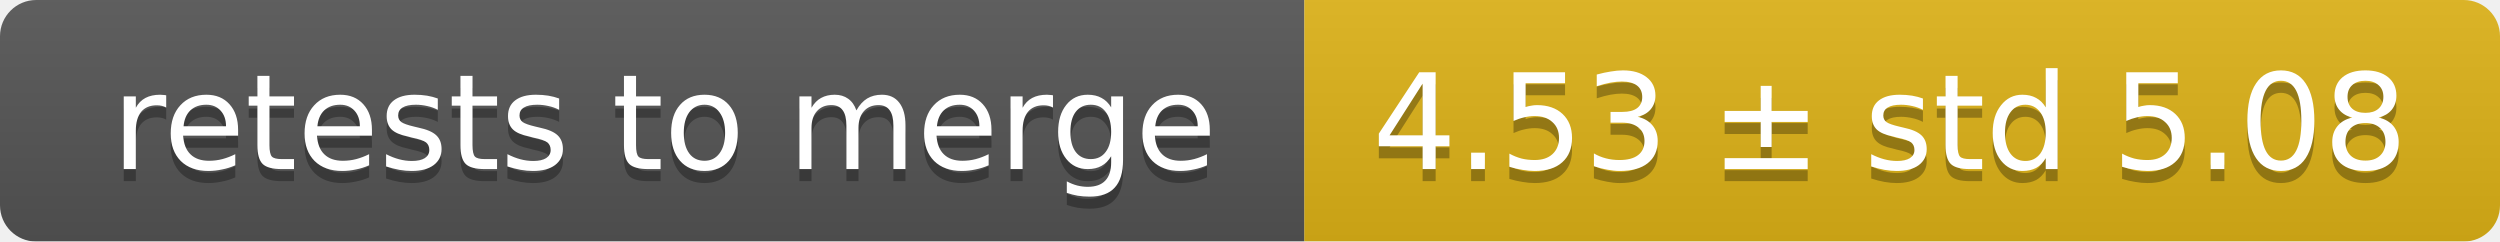
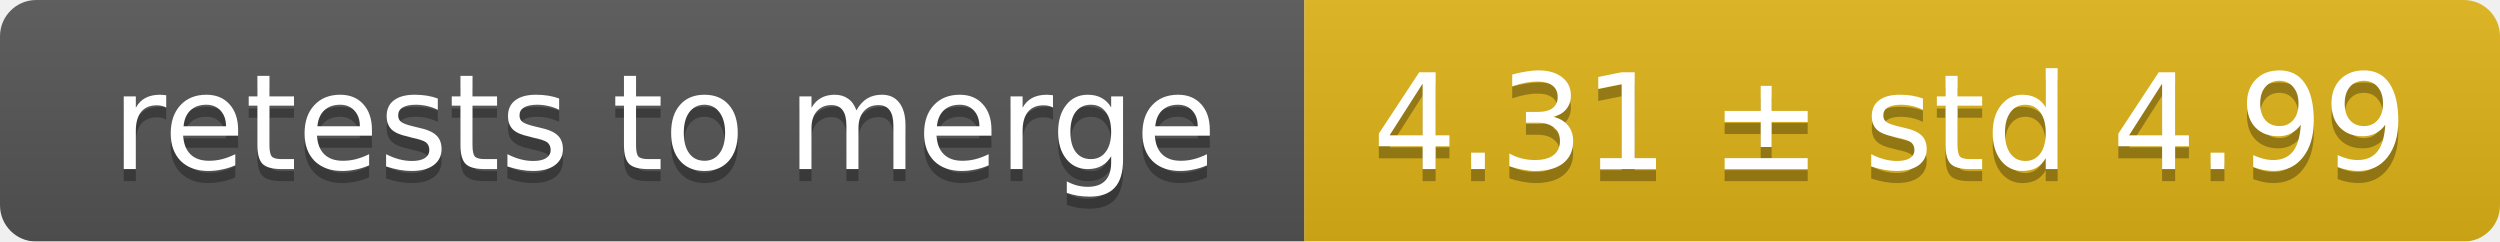
<svg xmlns="http://www.w3.org/2000/svg" width="207" height="20">
  <linearGradient id="smooth" x2="0" y2="100%">
    <stop offset="0" stop-color="#bbb" stop-opacity=".1" />
    <stop offset="1" stop-opacity=".1" />
  </linearGradient>
  <mask id="round">
    <rect width="207" height="20" rx="3" fill="#fff" />
  </mask>
  <g mask="url(#round)">
    <rect width="108" height="20" fill="#555" />
    <rect x="108" width="99" height="20" fill="#dfb317" />
    <rect width="207" height="20" fill="url(#smooth)" />
  </g>
  <g fill="#fff" text-anchor="middle" font-family="DejaVu Sans,Verdana,Geneva,sans-serif" font-size="11">
    <text x="55" y="15" fill="#010101" fill-opacity=".3">retests to merge</text>
    <text x="55" y="14">retests to merge</text>
-     <text x="156.5" y="15" fill="#010101" fill-opacity=".3">4.53 ± std 5.08</text>
-     <text x="156.5" y="14">4.53 ± std 5.08</text>
+     <text x="156.5" y="15" fill="#010101" fill-opacity=".3">4.31 ± std 4.99</text>
+     <text x="156.5" y="14">4.31 ± std 4.99</text>
  </g>
</svg>
